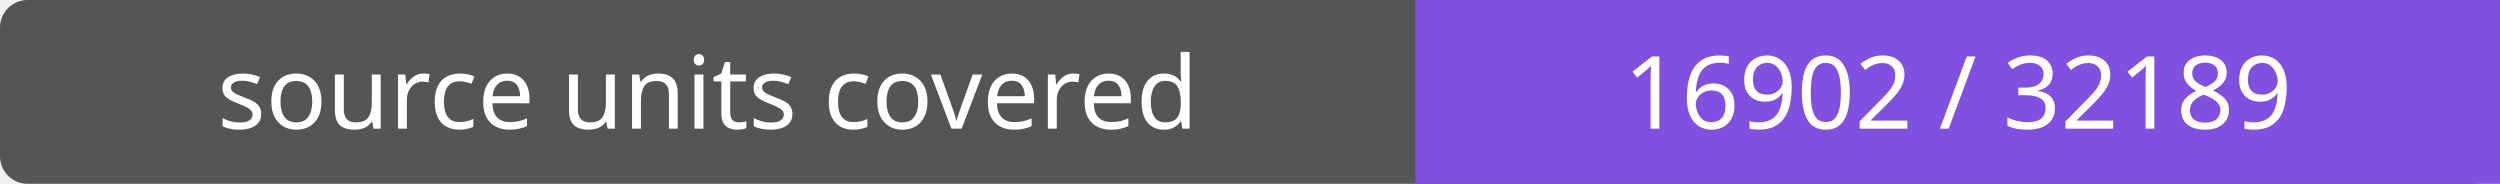
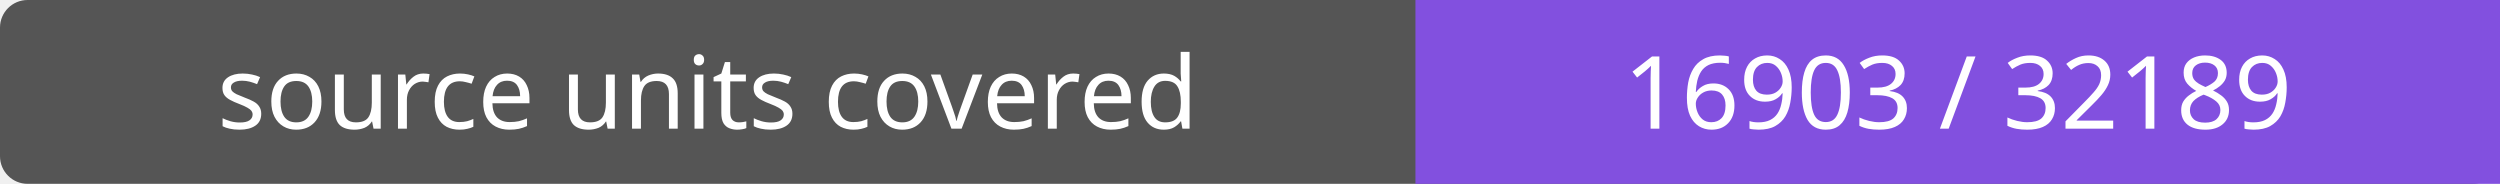
- <svg xmlns="http://www.w3.org/2000/svg" width="272" height="20" role="img" aria-label="source units covered: 16902 / 32189">
+ <svg xmlns="http://www.w3.org/2000/svg" width="272" height="20" role="img" aria-label="source units covered: 16903 / 32189">
  <rect width="272" height="20" rx="3" fill="#555" />
  <path fill="#8250df" d="M154 0h118v20H154z" />
  <g fill="#fff" text-anchor="middle" font-family="Verdana,sans-serif" font-size="11">
    <text x="77.0" y="14">source units covered</text>
-     <text x="213.0" y="14">16902 / 32189</text>
+     <text x="213.0" y="14">16903 / 32189</text>
  </g>
</svg>
